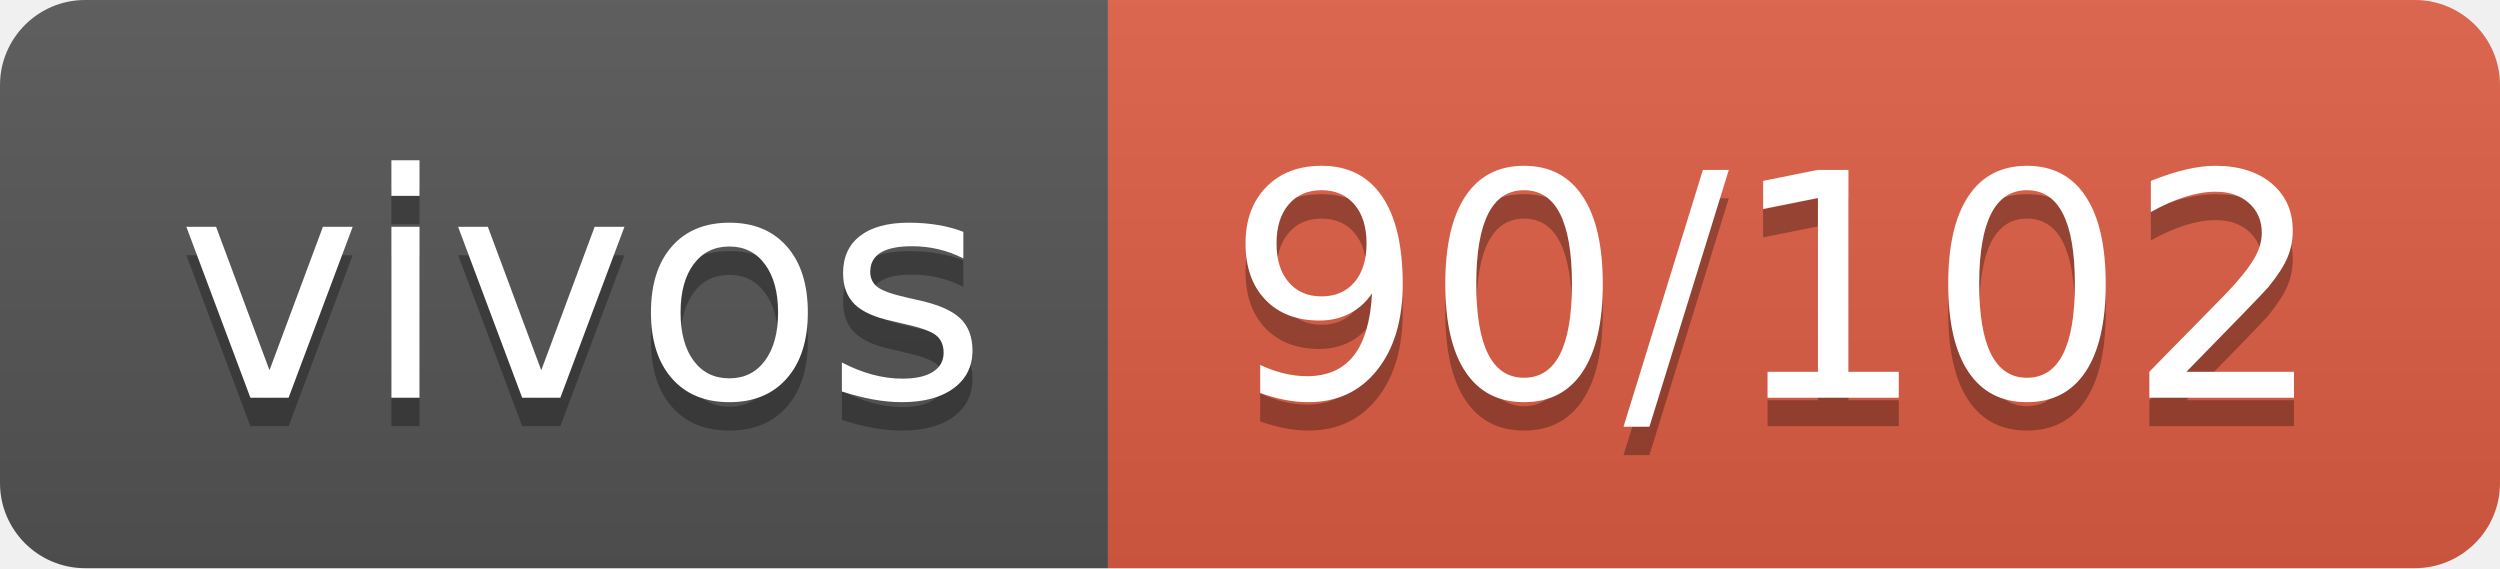
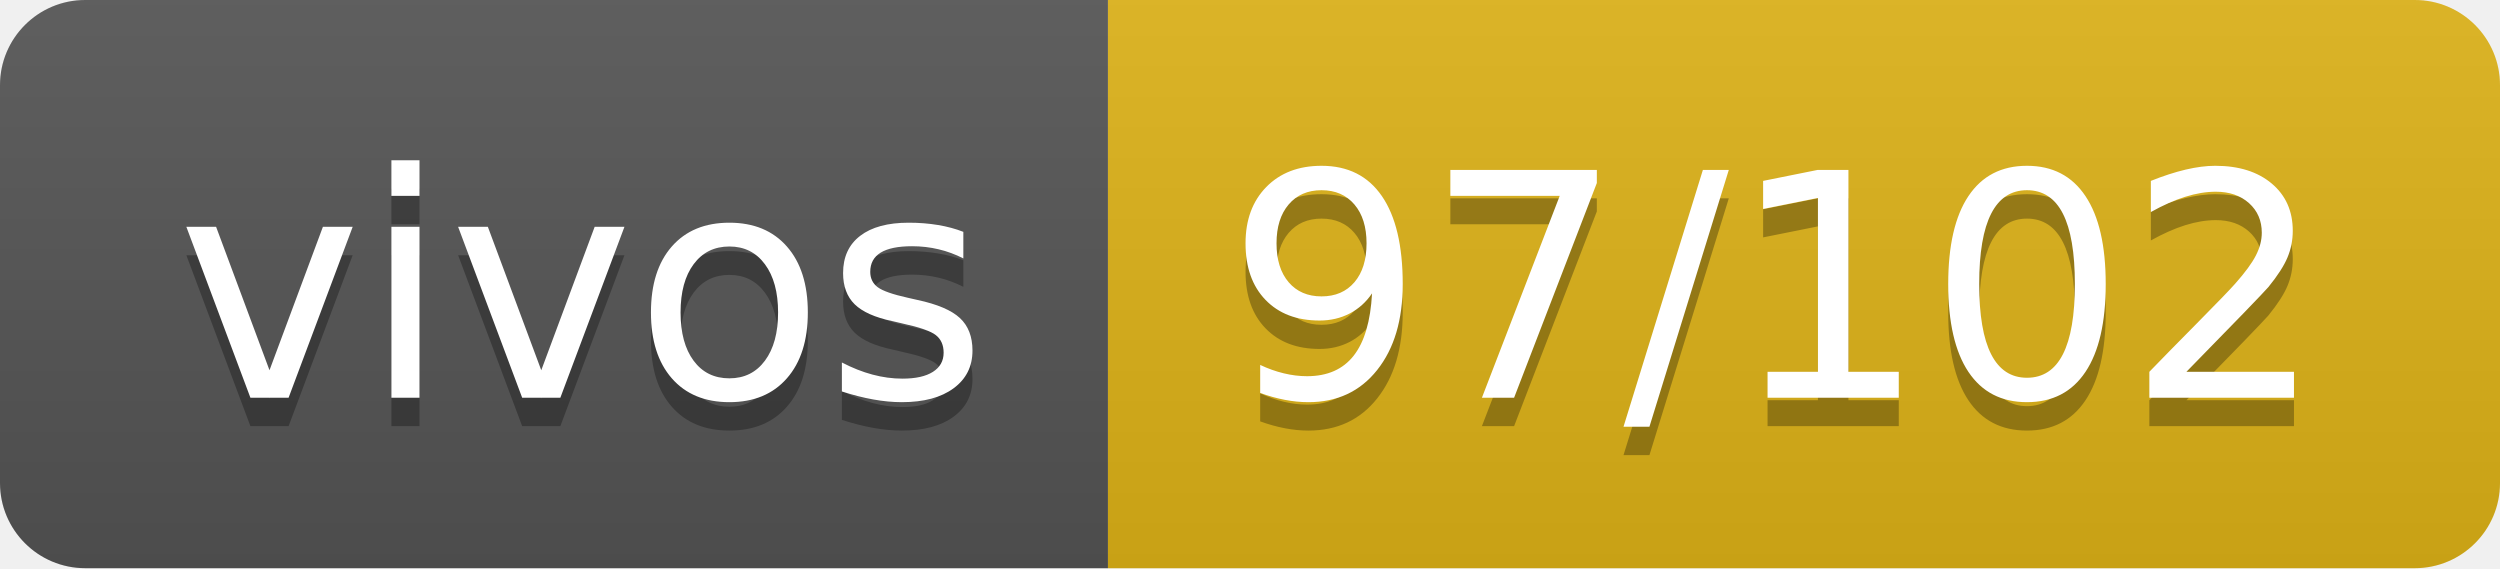
- <svg xmlns="http://www.w3.org/2000/svg" width="88" height="20" role="img" aria-label="vivos: 90/102">
+ <svg xmlns="http://www.w3.org/2000/svg" width="88" height="20" role="img" aria-label="vivos: 97/102">
  <linearGradient id="s" x2="0" y2="100%">
    <stop offset="0" stop-color="#bbb" stop-opacity=".1" />
    <stop offset="1" stop-opacity=".1" />
  </linearGradient>
  <clipPath id="r">
    <rect width="88" height="20" rx="3" fill="#fff" />
  </clipPath>
  <g clip-path="url(#r)">
    <rect width="39" height="20" fill="#555" />
-     <rect x="39" width="49" height="20" fill="#e05d44" />
+     <rect x="39" width="49" height="20" fill="#dfb317" />
    <rect width="88" height="20" fill="url(#s)" />
  </g>
  <g fill="#fff" text-anchor="middle" font-family="Verdana,Geneva,DejaVu Sans,sans-serif" text-rendering="geometricPrecision" font-size="110">
    <text aria-hidden="true" x="205" y="150" fill="#010101" fill-opacity=".3" transform="scale(.1)" textLength="290">vivos</text>
    <text x="205" y="140" transform="scale(.1)" fill="#fff" textLength="290">vivos</text>
-     <text aria-hidden="true" x="625" y="150" fill="#010101" fill-opacity=".3" transform="scale(.1)" textLength="390">90/102</text>
-     <text x="625" y="140" transform="scale(.1)" fill="#fff" textLength="390">90/102</text>
+     <text aria-hidden="true" x="625" y="150" fill="#010101" fill-opacity=".3" transform="scale(.1)" textLength="390">97/102</text>
+     <text x="625" y="140" transform="scale(.1)" fill="#fff" textLength="390">97/102</text>
  </g>
</svg>
